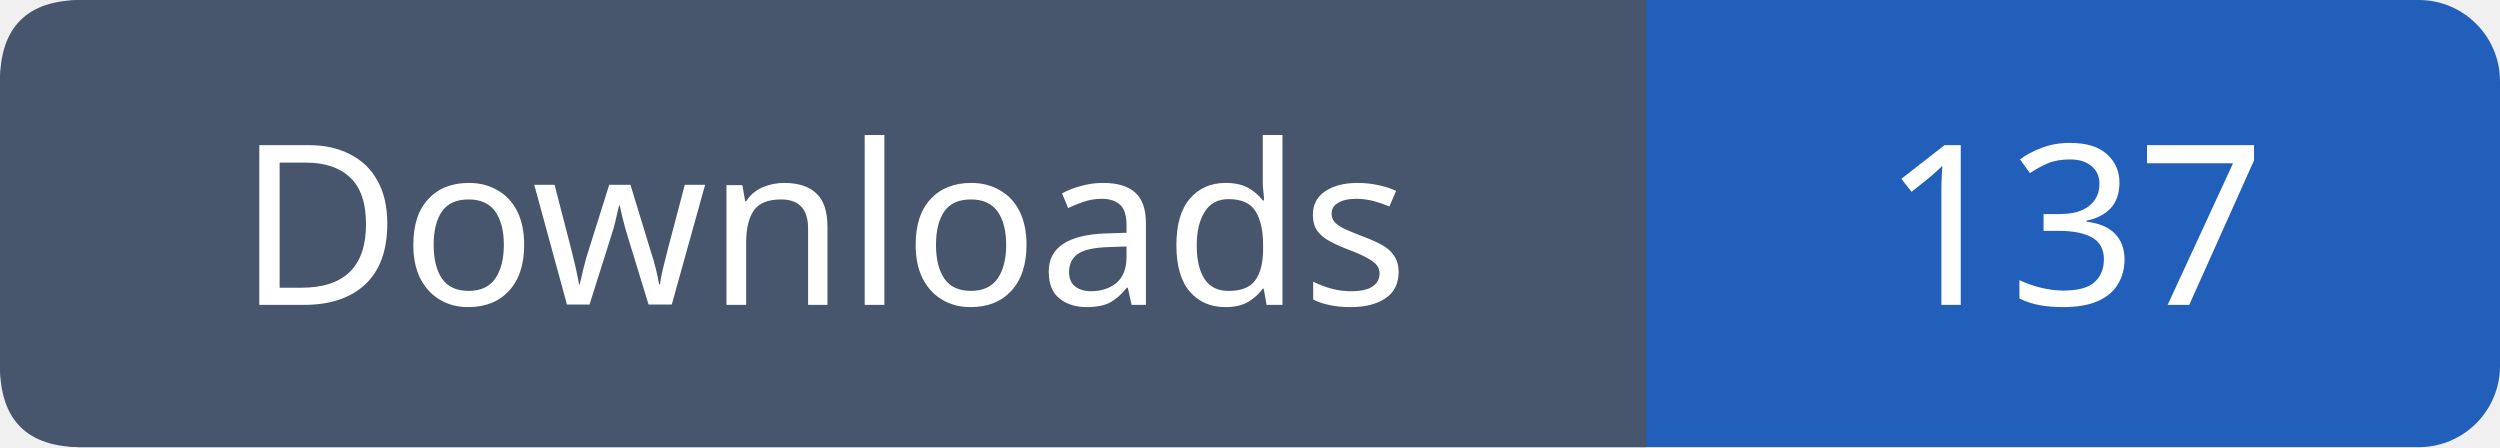
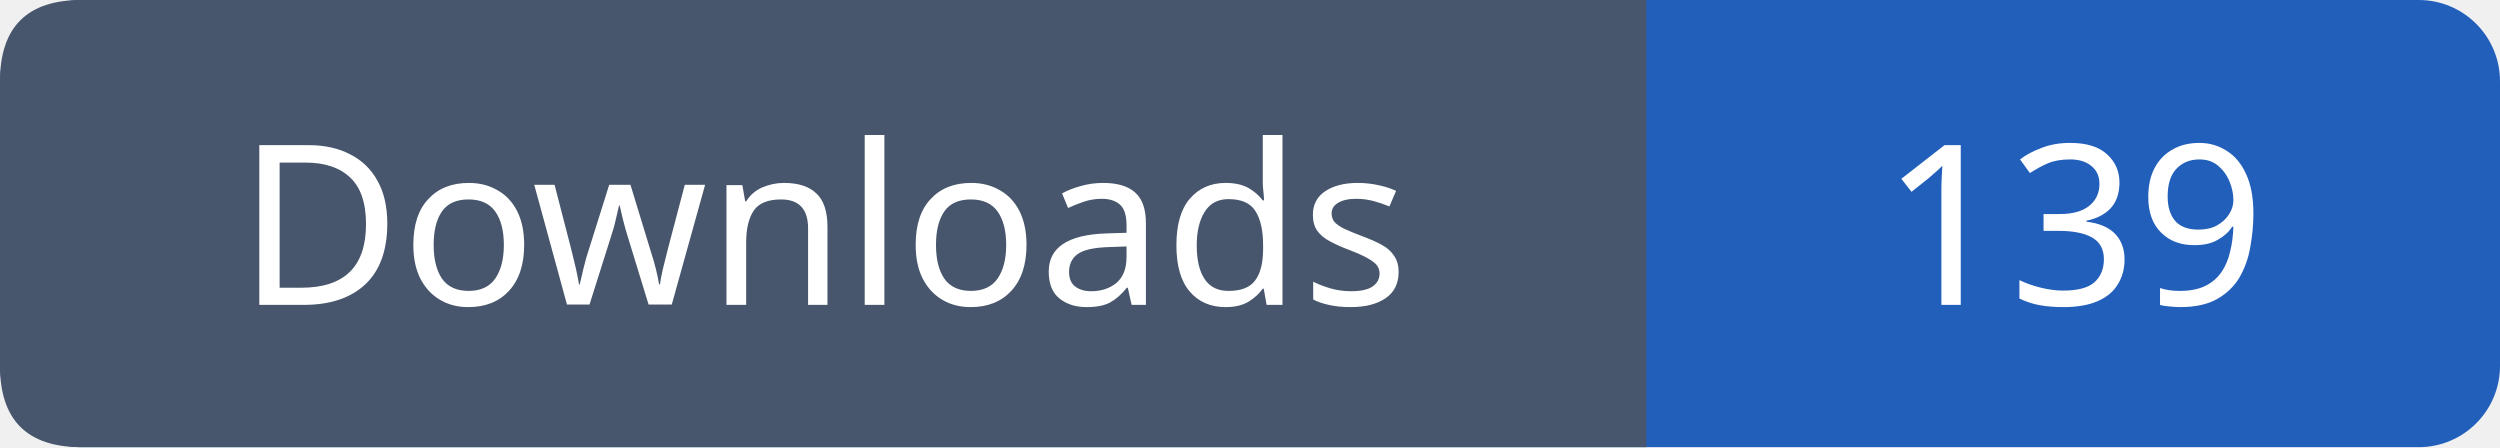
- <svg xmlns="http://www.w3.org/2000/svg" width="123" height="22" viewBox="0 0 123 22" role="img" aria-label="Downloads: 137">
+ <svg xmlns="http://www.w3.org/2000/svg" width="123" height="22" viewBox="0 0 123 22" role="img" aria-label="Downloads: 139">
  <rect width="123" height="22" rx="4" fill="#215fbb" />
  <path fill="#47566c" d="M4 0h77v22H4q-4 0-4-4V4q0-4 4-4" />
  <g font-family="Verdana,sans-serif" font-size="11" fill="white" text-anchor="middle">
    <text x="40.5" y="15">Downloads</text>
-     <text x="102.0" y="15">137</text>
+     <text x="102.0" y="15">139</text>
  </g>
</svg>
